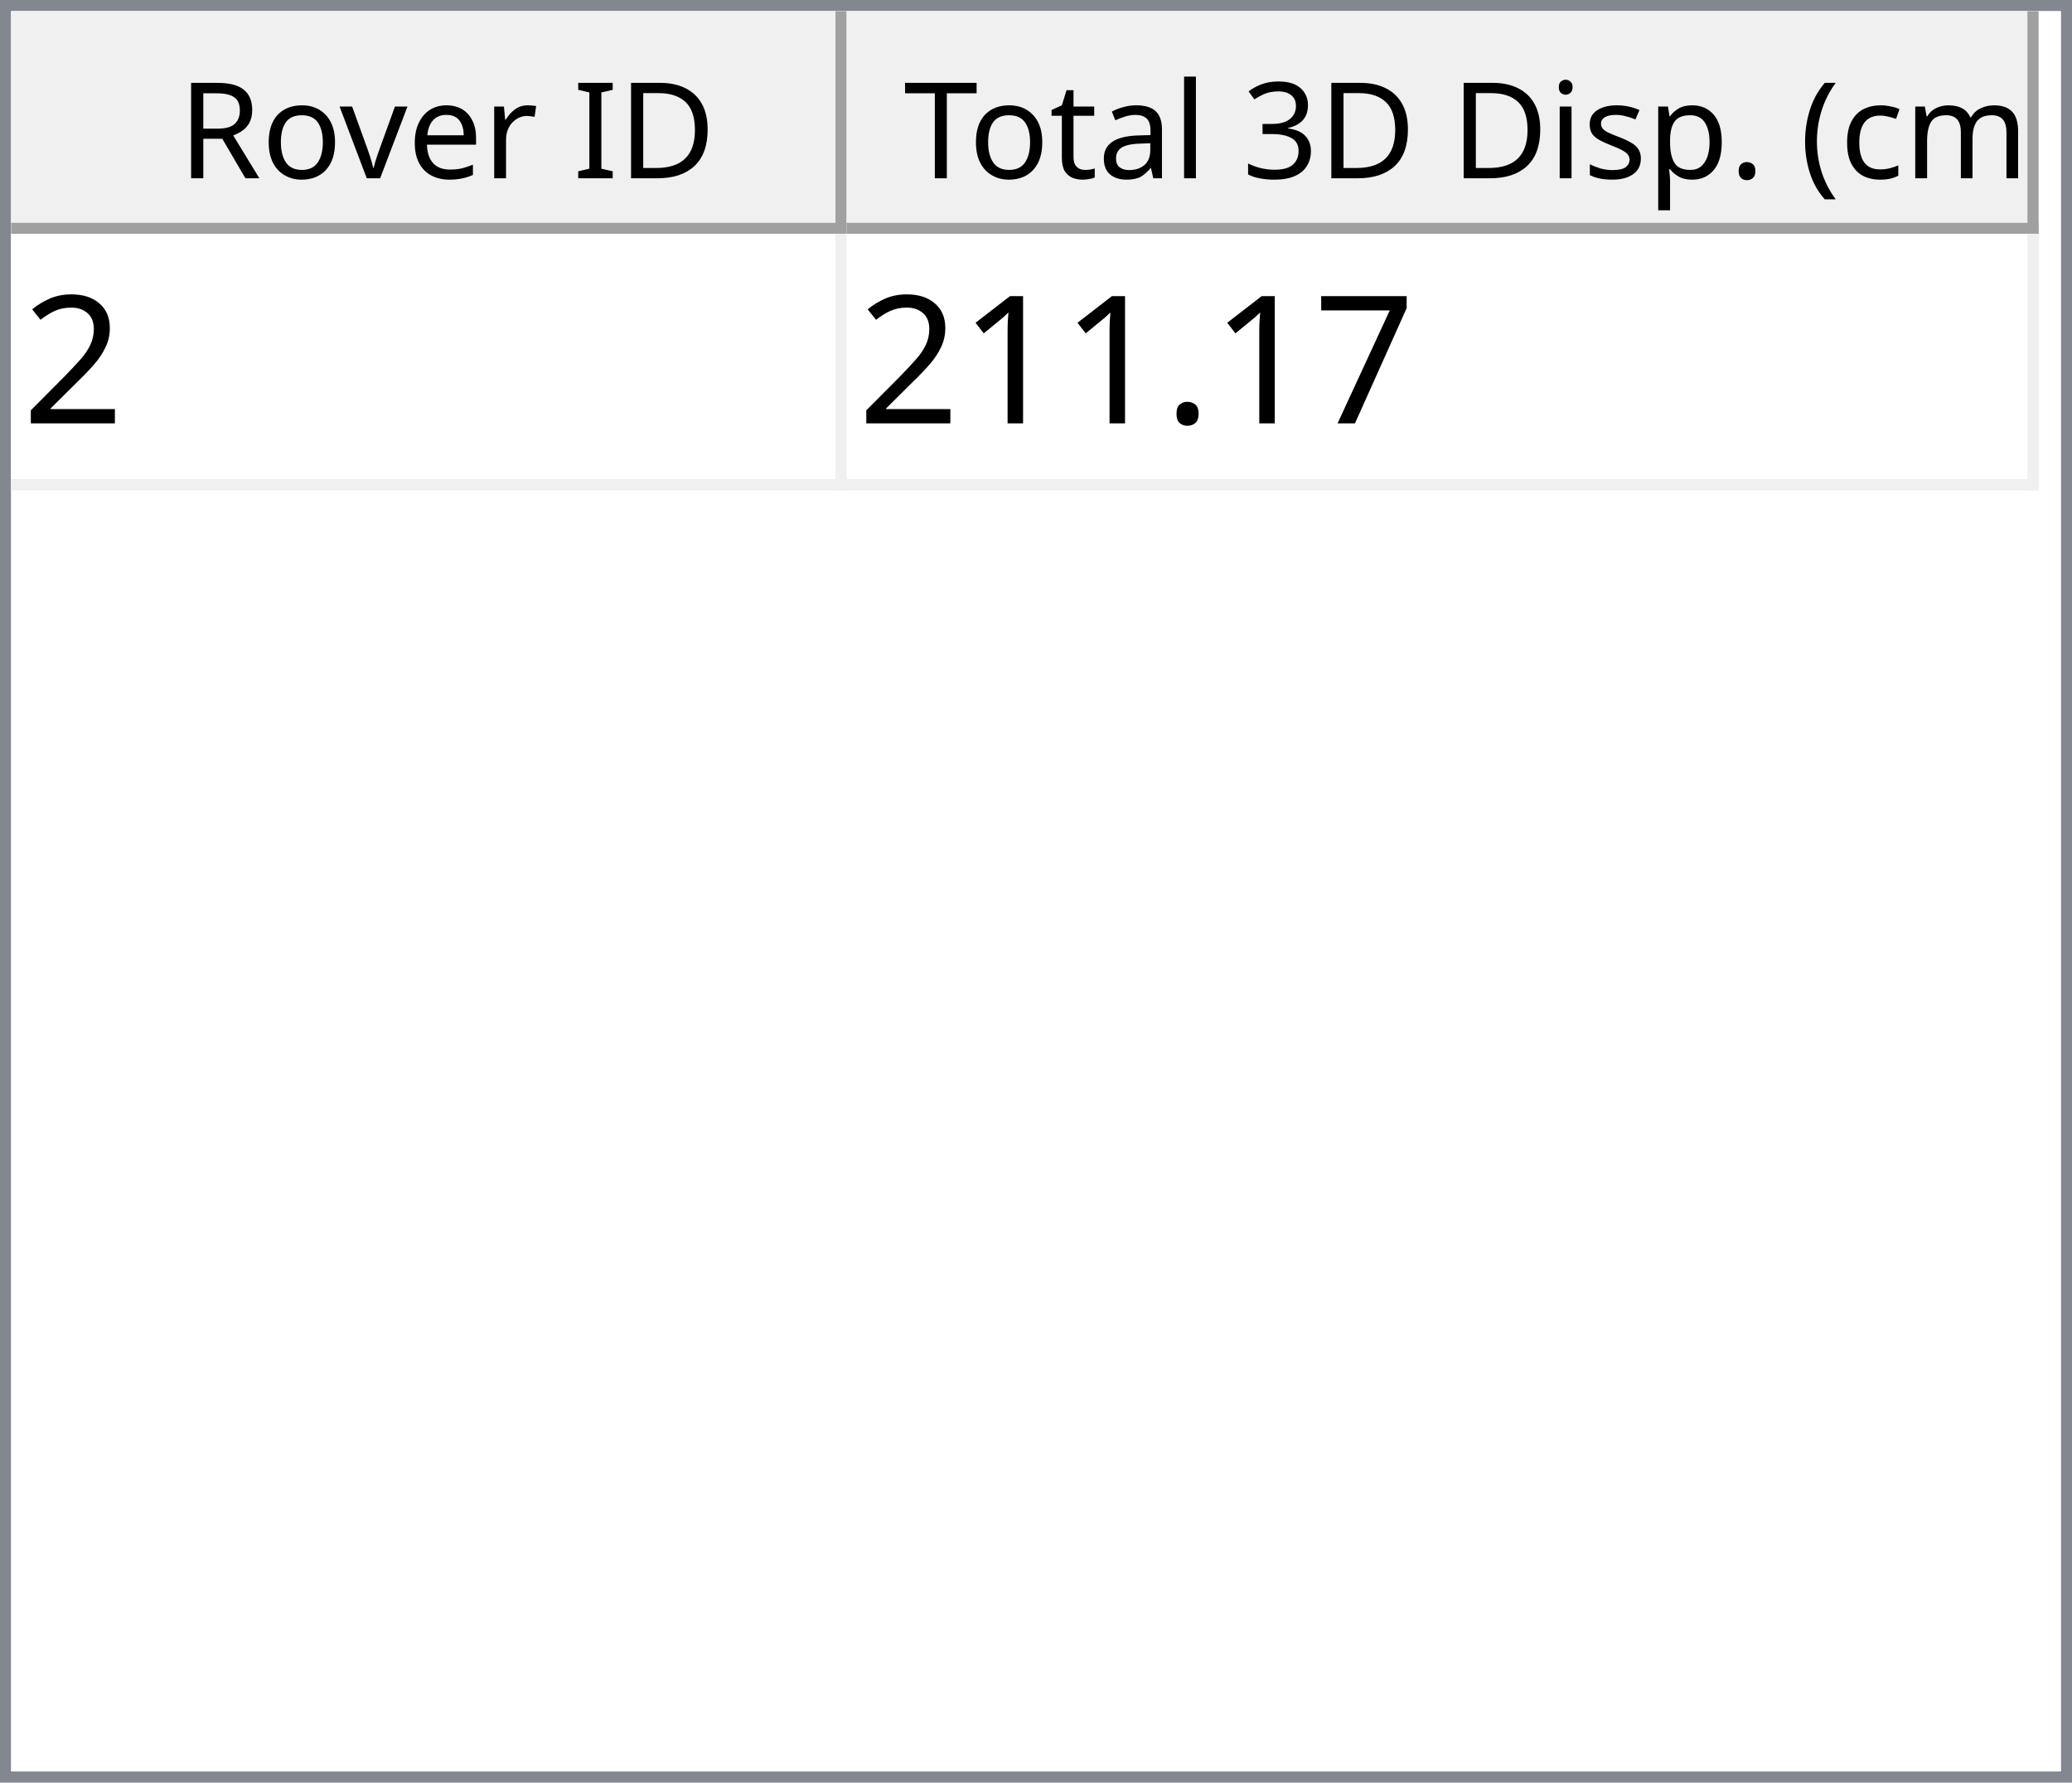
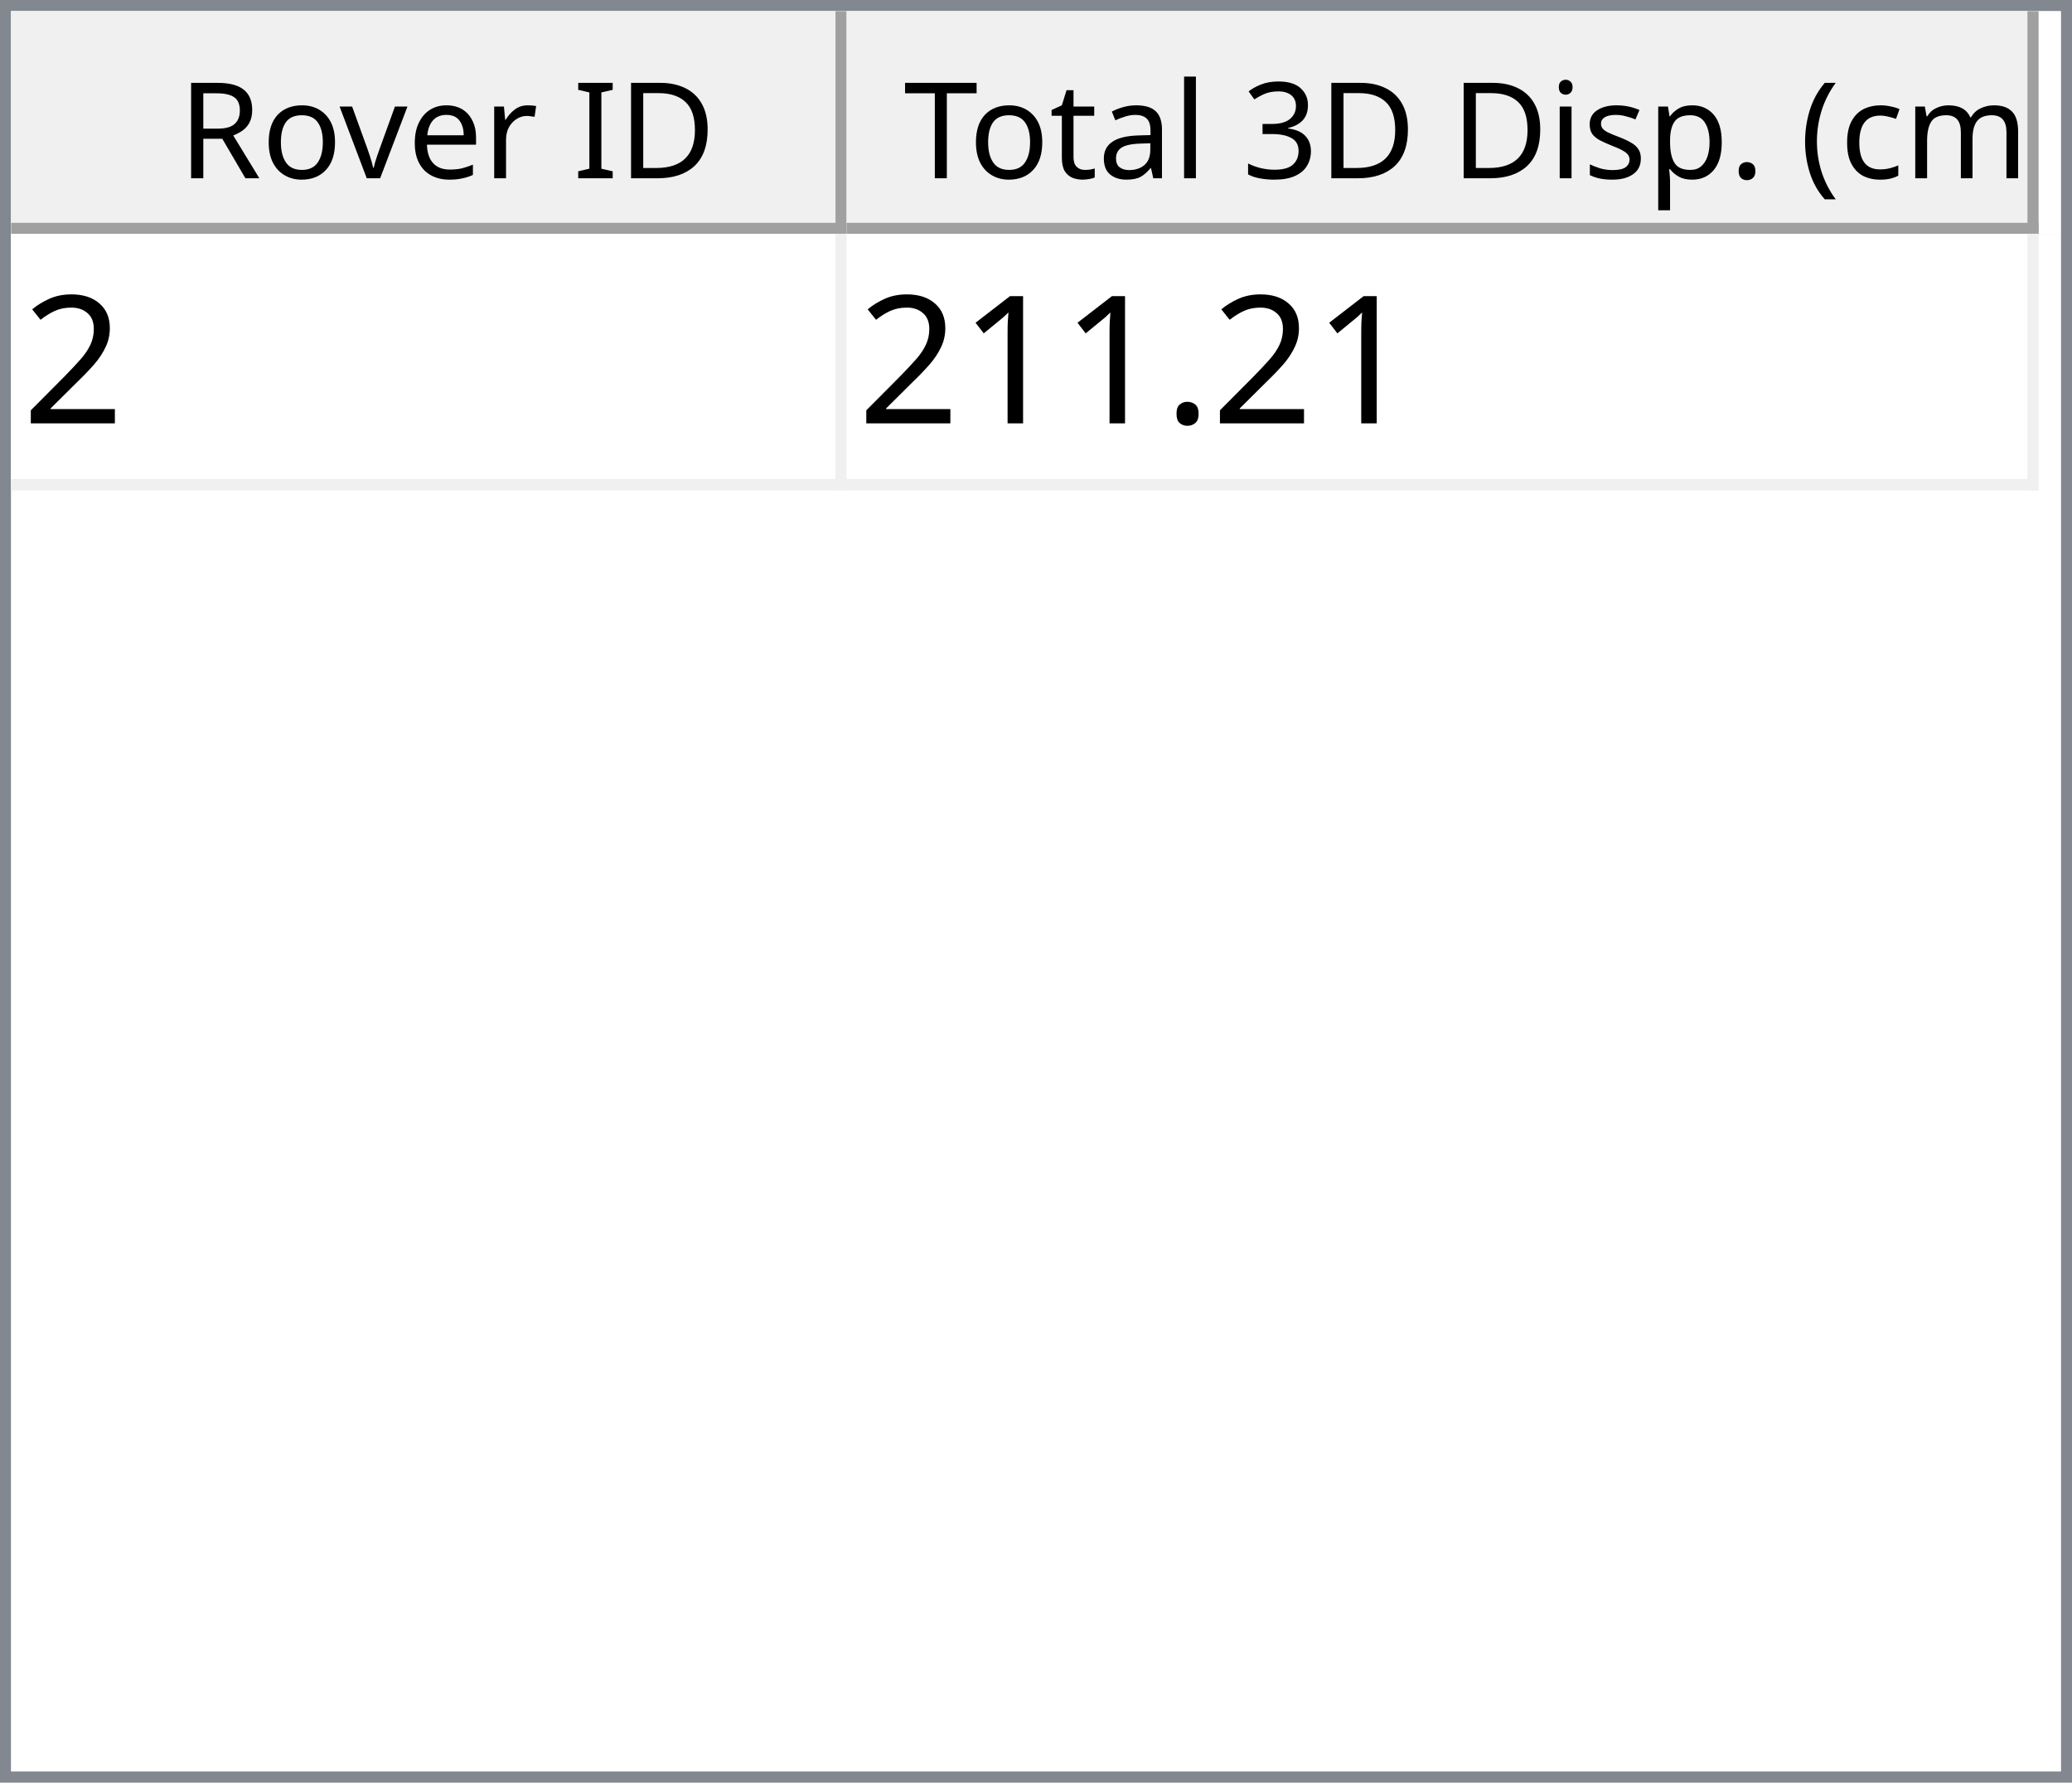
<svg xmlns="http://www.w3.org/2000/svg" style="fill-opacity:1; color-rendering:auto; color-interpolation:auto; text-rendering:auto; stroke:black; stroke-linecap:square; stroke-miterlimit:10; shape-rendering:auto; stroke-opacity:1; fill:black; stroke-dasharray:none; font-weight:normal; stroke-width:1; font-family:'Dialog'; font-style:normal; stroke-linejoin:miter; font-size:12px; stroke-dashoffset:0; image-rendering:auto;" width="186" height="160">
  <defs id="genericDefs" />
  <g>
    <defs id="defs1">
      <clipPath clipPathUnits="userSpaceOnUse" id="clipPath1">
        <path d="M0 0 L186 0 L186 160 L0 160 L0 0 Z" />
      </clipPath>
      <clipPath clipPathUnits="userSpaceOnUse" id="clipPath2">
        <path d="M0 0 L0 160 L186 160 L186 0 Z" />
      </clipPath>
      <clipPath clipPathUnits="userSpaceOnUse" id="clipPath3">
        <path d="M0 0 L0 20 L184 20 L184 0 Z" />
      </clipPath>
      <clipPath clipPathUnits="userSpaceOnUse" id="clipPath4">
        <path d="M0 0 L0 20 L75 20 L75 0 Z" />
      </clipPath>
      <clipPath clipPathUnits="userSpaceOnUse" id="clipPath5">
        <path d="M1 1 L1 19 L74 19 L74 1 Z" />
      </clipPath>
      <clipPath clipPathUnits="userSpaceOnUse" id="clipPath6">
        <path d="M0 0 L0 18 L73 18 L73 0 Z" />
      </clipPath>
      <clipPath clipPathUnits="userSpaceOnUse" id="clipPath7">
        <path d="M-0.5 -0.5 L-0.5 19.5 L74.5 19.5 L74.5 -0.5 Z" />
      </clipPath>
      <clipPath clipPathUnits="userSpaceOnUse" id="clipPath8">
        <path d="M0 0 L0 20 L107 20 L107 0 Z" />
      </clipPath>
      <clipPath clipPathUnits="userSpaceOnUse" id="clipPath9">
        <path d="M1 1 L1 19 L106 19 L106 1 Z" />
      </clipPath>
      <clipPath clipPathUnits="userSpaceOnUse" id="clipPath10">
        <path d="M0 0 L0 18 L105 18 L105 0 Z" />
      </clipPath>
      <clipPath clipPathUnits="userSpaceOnUse" id="clipPath11">
        <path d="M-0.5 -0.5 L-0.5 19.5 L106.5 19.5 L106.5 -0.5 Z" />
      </clipPath>
      <clipPath clipPathUnits="userSpaceOnUse" id="clipPath12">
        <path d="M0 0 L0 138 L184 138 L184 0 Z" />
      </clipPath>
      <clipPath clipPathUnits="userSpaceOnUse" id="clipPath13">
        <path d="M0 0 L0 23 L182 23 L182 0 Z" />
      </clipPath>
      <clipPath clipPathUnits="userSpaceOnUse" id="clipPath14">
        <path d="M-0.5 -0.5 L-0.5 22.5 L181.5 22.5 L181.5 -0.5 Z" />
      </clipPath>
      <clipPath clipPathUnits="userSpaceOnUse" id="clipPath15">
        <path d="M0 0 L0 22 L74 22 L74 0 Z" />
      </clipPath>
      <clipPath clipPathUnits="userSpaceOnUse" id="clipPath16">
        <path d="M0 0 L0 22 L106 22 L106 0 Z" />
      </clipPath>
      <font horiz-adv-x="64.551" id="font1">
        <font-face ascent="107.91" descent="25.098" units-per-em="100" style="font-style:normal; font-family:Segoe UI; font-weight:normal;" />
        <missing-glyph horiz-adv-x="64.551" d="M8.109 0 L8.109 68.266 L56.453 68.266 L56.453 0 L8.109 0 ZM15.328 7.234 L49.219 7.234 L49.219 61.031 L15.328 61.031 L15.328 7.234 Z" />
        <glyph unicode="D" horiz-adv-x="70.117" d="M9.188 0 L9.188 70.016 L28.516 70.016 Q65.531 70.016 65.531 35.891 Q65.531 19.672 55.25 9.836 Q44.969 0 27.734 0 L9.188 0 ZM17.391 62.594 L17.391 7.422 L27.828 7.422 Q41.609 7.422 49.273 14.797 Q56.938 22.172 56.938 35.688 Q56.938 62.594 28.328 62.594 L17.391 62.594 Z" />
        <glyph unicode="I" horiz-adv-x="26.611" d="M17.391 0 L9.188 0 L9.188 70.016 L17.391 70.016 L17.391 0 Z" />
        <glyph unicode=" " horiz-adv-x="27.393" d="" />
        <glyph unicode="r" horiz-adv-x="34.766" d="M34.188 41.891 Q32.078 43.5 28.125 43.5 Q23 43.5 19.555 38.672 Q16.109 33.844 16.109 25.484 L16.109 0 L8.109 0 L8.109 50 L16.109 50 L16.109 39.703 L16.312 39.703 Q18.016 44.969 21.531 47.922 Q25.047 50.875 29.391 50.875 Q32.516 50.875 34.188 50.203 L34.188 41.891 Z" />
        <glyph unicode="e" horiz-adv-x="52.295" d="M48.297 23 L12.984 23 Q13.188 14.656 17.484 10.109 Q21.781 5.562 29.297 5.562 Q37.75 5.562 44.828 11.141 L44.828 3.609 Q38.234 -1.172 27.391 -1.172 Q16.797 -1.172 10.742 5.641 Q4.688 12.453 4.688 24.812 Q4.688 36.469 11.305 43.82 Q17.922 51.172 27.734 51.172 Q37.547 51.172 42.922 44.828 Q48.297 38.484 48.297 27.203 L48.297 23 ZM40.094 29.781 Q40.047 36.719 36.75 40.578 Q33.453 44.438 27.594 44.438 Q21.922 44.438 17.969 40.383 Q14.016 36.328 13.094 29.781 L40.094 29.781 Z" />
        <glyph unicode="v" horiz-adv-x="47.9" d="M47.406 50 L27.484 0 L19.625 0 L0.688 50 L9.469 50 L22.172 13.672 Q23.578 9.672 23.922 6.688 L24.125 6.688 Q24.609 10.453 25.688 13.484 L38.969 50 L47.406 50 Z" />
        <glyph unicode="o" horiz-adv-x="58.594" d="M29 -1.172 Q17.922 -1.172 11.305 5.836 Q4.688 12.844 4.688 24.422 Q4.688 37.016 11.57 44.094 Q18.453 51.172 30.172 51.172 Q41.359 51.172 47.633 44.289 Q53.906 37.406 53.906 25.203 Q53.906 13.234 47.141 6.031 Q40.375 -1.172 29 -1.172 ZM29.594 44.438 Q21.875 44.438 17.383 39.188 Q12.891 33.938 12.891 24.703 Q12.891 15.828 17.43 10.695 Q21.969 5.562 29.594 5.562 Q37.359 5.562 41.531 10.594 Q45.703 15.625 45.703 24.906 Q45.703 34.281 41.531 39.359 Q37.359 44.438 29.594 44.438 Z" />
        <glyph unicode="R" horiz-adv-x="59.814" d="M59.375 0 L49.609 0 L37.891 19.625 Q36.281 22.359 34.766 24.289 Q33.25 26.219 31.664 27.438 Q30.078 28.656 28.25 29.219 Q26.422 29.781 24.125 29.781 L17.391 29.781 L17.391 0 L9.188 0 L9.188 70.016 L30.078 70.016 Q34.672 70.016 38.555 68.867 Q42.438 67.719 45.289 65.375 Q48.141 63.031 49.758 59.547 Q51.375 56.062 51.375 51.375 Q51.375 47.703 50.273 44.656 Q49.172 41.609 47.148 39.211 Q45.125 36.812 42.266 35.133 Q39.406 33.453 35.844 32.516 L35.844 32.328 Q37.594 31.547 38.891 30.547 Q40.188 29.547 41.359 28.18 Q42.531 26.812 43.68 25.078 Q44.828 23.344 46.234 21.047 L59.375 0 ZM17.391 62.594 L17.391 37.203 L28.516 37.203 Q31.594 37.203 34.203 38.133 Q36.812 39.062 38.719 40.797 Q40.625 42.531 41.703 45.047 Q42.781 47.562 42.781 50.688 Q42.781 56.297 39.141 59.445 Q35.5 62.594 28.609 62.594 L17.391 62.594 Z" />
        <glyph unicode=")" horiz-adv-x="30.176" d="M8.297 -15.922 L1.172 -15.922 Q16.406 2.344 16.406 26.812 Q16.406 51.469 1.078 70.016 L8.297 70.016 Q23.531 52.156 23.531 26.703 Q23.531 1.375 8.297 -15.922 Z" />
        <glyph unicode="m" horiz-adv-x="86.133" d="M79.109 0 L71.094 0 L71.094 28.719 Q71.094 37.016 68.531 40.727 Q65.969 44.438 59.906 44.438 Q54.781 44.438 51.195 39.75 Q47.609 35.062 47.609 28.516 L47.609 0 L39.594 0 L39.594 29.688 Q39.594 44.438 28.219 44.438 Q22.953 44.438 19.531 40.016 Q16.109 35.594 16.109 28.516 L16.109 0 L8.109 0 L8.109 50 L16.109 50 L16.109 42.094 L16.312 42.094 Q21.625 51.172 31.844 51.172 Q36.969 51.172 40.773 48.312 Q44.578 45.453 46 40.828 Q51.562 51.172 62.594 51.172 Q79.109 51.172 79.109 30.812 L79.109 0 Z" />
        <glyph unicode="c" horiz-adv-x="46.191" d="M42.188 2.297 Q36.422 -1.172 28.516 -1.172 Q17.828 -1.172 11.258 5.789 Q4.688 12.75 4.688 23.828 Q4.688 36.188 11.766 43.68 Q18.844 51.172 30.672 51.172 Q37.25 51.172 42.281 48.734 L42.281 40.531 Q36.719 44.438 30.375 44.438 Q22.703 44.438 17.797 38.945 Q12.891 33.453 12.891 24.516 Q12.891 15.719 17.508 10.641 Q22.125 5.562 29.891 5.562 Q36.422 5.562 42.188 9.906 L42.188 2.297 Z" />
        <glyph unicode="(" horiz-adv-x="30.176" d="M29.109 -15.922 L21.969 -15.922 Q6.844 1.375 6.844 26.703 Q6.844 52.156 21.969 70.016 L29.203 70.016 Q13.875 51.469 13.875 26.812 Q13.875 2.344 29.109 -15.922 Z" />
        <glyph unicode="." horiz-adv-x="21.68" d="M10.891 -1.078 Q8.641 -1.078 7.055 0.539 Q5.469 2.156 5.469 4.391 Q5.469 6.641 7.055 8.273 Q8.641 9.906 10.891 9.906 Q13.188 9.906 14.797 8.273 Q16.406 6.641 16.406 4.391 Q16.406 2.156 14.797 0.539 Q13.188 -1.078 10.891 -1.078 Z" />
        <glyph unicode="p" horiz-adv-x="58.789" d="M16.312 7.234 L16.109 7.234 L16.109 -23 L8.109 -23 L8.109 50 L16.109 50 L16.109 41.219 L16.312 41.219 Q22.219 51.172 33.594 51.172 Q43.266 51.172 48.688 44.461 Q54.109 37.75 54.109 26.469 Q54.109 13.922 48 6.375 Q41.891 -1.172 31.297 -1.172 Q21.578 -1.172 16.312 7.234 ZM16.109 27.391 L16.109 20.406 Q16.109 14.203 20.141 9.883 Q24.172 5.562 30.375 5.562 Q37.641 5.562 41.773 11.133 Q45.906 16.703 45.906 26.609 Q45.906 34.969 42.047 39.703 Q38.188 44.438 31.594 44.438 Q24.609 44.438 20.359 39.578 Q16.109 34.719 16.109 27.391 Z" />
        <glyph unicode="s" horiz-adv-x="42.432" d="M5.078 1.812 L5.078 10.406 Q11.625 5.562 19.484 5.562 Q30.031 5.562 30.031 12.594 Q30.031 14.594 29.125 15.992 Q28.219 17.391 26.68 18.461 Q25.141 19.531 23.07 20.383 Q21 21.234 18.609 22.172 Q15.281 23.484 12.766 24.828 Q10.25 26.172 8.57 27.859 Q6.891 29.547 6.031 31.695 Q5.172 33.844 5.172 36.719 Q5.172 40.234 6.789 42.945 Q8.406 45.656 11.086 47.484 Q13.766 49.312 17.211 50.242 Q20.656 51.172 24.312 51.172 Q30.812 51.172 35.938 48.922 L35.938 40.828 Q30.422 44.438 23.25 44.438 Q21 44.438 19.195 43.922 Q17.391 43.406 16.094 42.477 Q14.797 41.547 14.086 40.258 Q13.375 38.969 13.375 37.406 Q13.375 35.453 14.086 34.133 Q14.797 32.812 16.164 31.789 Q17.531 30.766 19.484 29.938 Q21.438 29.109 23.922 28.125 Q27.25 26.859 29.883 25.516 Q32.516 24.172 34.375 22.484 Q36.234 20.797 37.234 18.602 Q38.234 16.406 38.234 13.375 Q38.234 9.672 36.602 6.938 Q34.969 4.203 32.234 2.398 Q29.5 0.594 25.93 -0.289 Q22.359 -1.172 18.453 -1.172 Q10.75 -1.172 5.078 1.812 Z" />
        <glyph unicode="i" horiz-adv-x="24.219" d="M12.203 62.703 Q10.062 62.703 8.547 64.164 Q7.031 65.625 7.031 67.875 Q7.031 70.125 8.547 71.609 Q10.062 73.094 12.203 73.094 Q14.406 73.094 15.945 71.609 Q17.484 70.125 17.484 67.875 Q17.484 65.719 15.945 64.211 Q14.406 62.703 12.203 62.703 ZM16.109 0 L8.109 0 L8.109 50 L16.109 50 L16.109 0 Z" />
        <glyph unicode="3" horiz-adv-x="53.906" d="M46.531 19.828 Q46.531 15.094 44.75 11.211 Q42.969 7.328 39.719 4.57 Q36.469 1.812 31.93 0.297 Q27.391 -1.219 21.922 -1.219 Q11.922 -1.219 6 2.594 L6 11.188 Q13.094 5.609 22.219 5.609 Q25.875 5.609 28.828 6.539 Q31.781 7.469 33.906 9.227 Q36.031 10.984 37.18 13.477 Q38.328 15.969 38.328 19.094 Q38.328 32.812 18.797 32.812 L12.984 32.812 L12.984 39.594 L18.5 39.594 Q35.797 39.594 35.797 52.484 Q35.797 64.406 22.609 64.406 Q15.188 64.406 8.688 59.422 L8.688 67.188 Q15.375 71.188 24.609 71.188 Q29 71.188 32.57 69.969 Q36.141 68.75 38.68 66.555 Q41.219 64.359 42.609 61.281 Q44 58.203 44 54.5 Q44 40.672 30.031 36.719 L30.031 36.531 Q33.594 36.141 36.625 34.797 Q39.656 33.453 41.852 31.305 Q44.047 29.156 45.289 26.25 Q46.531 23.344 46.531 19.828 Z" />
        <glyph unicode="l" horiz-adv-x="24.219" d="M16.109 0 L8.109 0 L8.109 74.031 L16.109 74.031 L16.109 0 Z" />
        <glyph unicode="a" horiz-adv-x="50.879" d="M43.891 0 L35.891 0 L35.891 7.812 L35.688 7.812 Q30.469 -1.172 20.312 -1.172 Q12.844 -1.172 8.617 2.781 Q4.391 6.734 4.391 13.281 Q4.391 27.297 20.906 29.594 L35.891 31.688 Q35.891 44.438 25.594 44.438 Q16.547 44.438 9.281 38.281 L9.281 46.484 Q16.656 51.172 26.266 51.172 Q43.891 51.172 43.891 32.516 L43.891 0 ZM35.891 25.297 L23.828 23.641 Q18.266 22.859 15.43 20.875 Q12.594 18.891 12.594 13.875 Q12.594 10.203 15.211 7.883 Q17.828 5.562 22.172 5.562 Q28.125 5.562 32.008 9.742 Q35.891 13.922 35.891 20.312 L35.891 25.297 Z" />
        <glyph unicode="t" horiz-adv-x="33.887" d="M31.297 0.484 Q28.469 -1.078 23.828 -1.078 Q10.688 -1.078 10.688 13.578 L10.688 43.172 L2.094 43.172 L2.094 50 L10.688 50 L10.688 62.203 L18.703 64.797 L18.703 50 L31.297 50 L31.297 43.172 L18.703 43.172 L18.703 14.984 Q18.703 9.969 20.414 7.82 Q22.125 5.672 26.078 5.672 Q29.109 5.672 31.297 7.328 L31.297 0.484 Z" />
        <glyph unicode="T" horiz-adv-x="52.393" d="M50.594 62.594 L30.375 62.594 L30.375 0 L22.172 0 L22.172 62.594 L2 62.594 L2 70.016 L50.594 70.016 L50.594 62.594 Z" />
      </font>
      <font horiz-adv-x="75.0" id="font2">
        <font-face ascent="100.537" descent="21.973" units-per-em="100" style="font-style:normal; font-family:sans-serif; font-weight:normal;" />
        <missing-glyph horiz-adv-x="75.0" d="M12.5 0 L12.5 62.5 L62.5 62.5 L62.5 0 L12.5 0 ZM14.062 1.562 L60.938 1.562 L60.938 60.938 L14.062 60.938 L14.062 1.562 Z" />
        <glyph unicode="2" horiz-adv-x="55.615" d="M50.344 8.453 L50.344 0 L3.031 0 Q2.938 3.172 4.047 6.109 Q5.859 10.938 9.836 15.625 Q13.812 20.312 21.344 26.469 Q33.016 36.031 37.117 41.625 Q41.219 47.219 41.219 52.203 Q41.219 57.422 37.477 61.008 Q33.734 64.594 27.734 64.594 Q21.391 64.594 17.578 60.789 Q13.766 56.984 13.719 50.25 L4.688 51.172 Q5.609 61.281 11.664 66.578 Q17.719 71.875 27.938 71.875 Q38.234 71.875 44.242 66.164 Q50.25 60.453 50.25 52 Q50.25 47.703 48.492 43.555 Q46.734 39.406 42.656 34.812 Q38.578 30.219 29.109 22.219 Q21.188 15.578 18.945 13.211 Q16.703 10.844 15.234 8.453 L50.344 8.453 Z" />
-         <glyph unicode="7" horiz-adv-x="55.615" d="M4.734 62.203 L4.734 70.656 L51.078 70.656 L51.078 63.812 Q44.234 56.547 37.523 44.484 Q30.812 32.422 27.156 19.672 Q24.516 10.688 23.781 0 L14.75 0 Q14.891 8.453 18.062 20.414 Q21.234 32.375 27.172 43.484 Q33.109 54.594 39.797 62.203 L4.734 62.203 Z" />
        <glyph unicode="." horiz-adv-x="27.783" d="M9.078 0 L9.078 10.016 L19.094 10.016 L19.094 0 L9.078 0 Z" />
        <glyph unicode="1" horiz-adv-x="55.615" d="M37.25 0 L28.469 0 L28.469 56 Q25.297 52.984 20.141 49.953 Q14.984 46.922 10.891 45.406 L10.891 53.906 Q18.266 57.375 23.781 62.305 Q29.297 67.234 31.594 71.875 L37.25 71.875 L37.25 0 Z" />
      </font>
    </defs>
    <g style="fill:white; stroke:white;">
      <rect x="0" y="0" width="186" style="clip-path:url(#clipPath1); stroke:none;" height="160" />
    </g>
    <g style="fill:white; text-rendering:optimizeSpeed; color-rendering:optimizeSpeed; image-rendering:optimizeSpeed; shape-rendering:crispEdges; stroke:white; color-interpolation:sRGB;">
      <rect x="0" width="186" height="160" y="0" style="stroke:none;" />
      <path style="stroke:none;" d="M0 160 L186 160 L186 0 L0 0 Z" />
    </g>
    <g style="fill:rgb(240,240,240); font-family:'Segoe UI'; stroke:rgb(240,240,240);">
      <rect x="0" y="0" width="186" style="clip-path:url(#clipPath2); stroke:none;" height="160" />
    </g>
    <g style="fill:rgb(130,135,144); font-family:'Segoe UI'; stroke:rgb(130,135,144);">
      <path d="M0 0 L186 0 L186 160 L0 160 L0 0 ZM1 1 L185 1 L185 159 L1 159 L1 1 Z" style="fill-rule:evenodd; clip-path:url(#clipPath2); stroke:none;" />
    </g>
    <g style="fill:white; font-family:'Segoe UI'; stroke:white;" transform="translate(1,1)">
      <rect x="0" y="0" width="184" style="clip-path:url(#clipPath3); stroke:none;" height="20" />
    </g>
    <g style="fill:rgb(240,240,240); font-family:'Segoe UI'; stroke:rgb(240,240,240);" transform="translate(1,1)">
      <rect x="0" y="0" width="75" style="clip-path:url(#clipPath4); stroke:none;" height="20" />
    </g>
    <g style="font-family:'Segoe UI';" transform="translate(2,2)">
      <text x="14" xml:space="preserve" y="14" style="clip-path:url(#clipPath6); stroke:none;">Rover ID</text>
    </g>
    <g style="fill:rgb(160,160,160); font-family:'Segoe UI'; stroke:rgb(160,160,160); stroke-linejoin:bevel;" transform="translate(1.5,1.5)">
      <line x1="74" x2="74" y1="0" style="fill:none; clip-path:url(#clipPath7);" y2="19" />
    </g>
    <g style="fill:rgb(160,160,160); font-family:'Segoe UI'; stroke:rgb(160,160,160); stroke-linejoin:bevel;" transform="matrix(1,0,0,1,1,1) translate(0.5,0.5)">
      <line x1="0" x2="74" y1="19" style="fill:none; clip-path:url(#clipPath7);" y2="19" />
    </g>
    <g style="fill:rgb(240,240,240); font-family:'Segoe UI'; stroke:rgb(240,240,240);" transform="translate(76,1)">
      <rect x="0" y="0" width="107" style="clip-path:url(#clipPath8); stroke:none;" height="20" />
    </g>
    <g style="font-family:'Segoe UI';" transform="translate(77,2)">
      <text x="1" xml:space="preserve" y="14" style="clip-path:url(#clipPath10); stroke:none;"> Total 3D Disp. (cm)</text>
    </g>
    <g style="fill:rgb(160,160,160); font-family:'Segoe UI'; stroke:rgb(160,160,160); stroke-linejoin:bevel;" transform="translate(76.5,1.5)">
      <line x1="106" x2="106" y1="0" style="fill:none; clip-path:url(#clipPath11);" y2="19" />
    </g>
    <g style="fill:rgb(160,160,160); font-family:'Segoe UI'; stroke:rgb(160,160,160); stroke-linejoin:bevel;" transform="matrix(1,0,0,1,76,1) translate(0.5,0.5)">
      <line x1="0" x2="106" y1="19" style="fill:none; clip-path:url(#clipPath11);" y2="19" />
    </g>
    <g style="fill:white; font-family:'Segoe UI'; stroke:white;" transform="translate(1,21)">
      <rect x="0" y="0" width="184" style="clip-path:url(#clipPath12); stroke:none;" height="138" />
    </g>
    <g style="fill:rgb(240,240,240); font-size:16px; font-family:sans-serif; stroke:rgb(240,240,240);" transform="translate(1,21)">
      <rect x="0" y="0" width="182" style="clip-path:url(#clipPath13); stroke:none;" height="23" />
      <line transform="translate(0.5,0.5)" x1="0" x2="181" y1="22" style="clip-path:url(#clipPath14); fill:none; stroke-linejoin:bevel;" y2="22" />
    </g>
    <g transform="matrix(1,0,0,1,1,21) translate(0.5,0.5)" style="fill:rgb(240,240,240); font-size:16px; font-family:sans-serif; stroke:rgb(240,240,240); stroke-linejoin:bevel;">
      <line x1="74" x2="74" y1="0" style="fill:none; clip-path:url(#clipPath14);" y2="22" />
    </g>
    <g transform="matrix(1,0,0,1,1,21) translate(0.5,0.5)" style="fill:rgb(240,240,240); font-size:16px; font-family:sans-serif; stroke:rgb(240,240,240); stroke-linejoin:bevel;">
      <line x1="181" x2="181" y1="0" style="fill:none; clip-path:url(#clipPath14);" y2="22" />
    </g>
    <g style="fill:white; font-size:16px; font-family:sans-serif; stroke:white;" transform="matrix(1,0,0,1,1,21)">
      <rect x="0" y="0" width="74" style="clip-path:url(#clipPath15); stroke:none;" height="22" />
      <text x="1" y="17" style="fill:black; clip-path:url(#clipPath15); stroke:none;" xml:space="preserve">2</text>
    </g>
    <g style="fill:white; font-size:16px; font-family:sans-serif; stroke:white;" transform="matrix(1,0,0,1,1,21) translate(75,0)">
      <rect x="0" y="0" width="106" style="clip-path:url(#clipPath16); stroke:none;" height="22" />
-       <text x="1" y="17" style="fill:black; clip-path:url(#clipPath16); stroke:none;" xml:space="preserve">211.17</text>
+       <text x="1" y="17" style="fill:black; clip-path:url(#clipPath16); stroke:none;" xml:space="preserve">211.21</text>
    </g>
  </g>
</svg>
